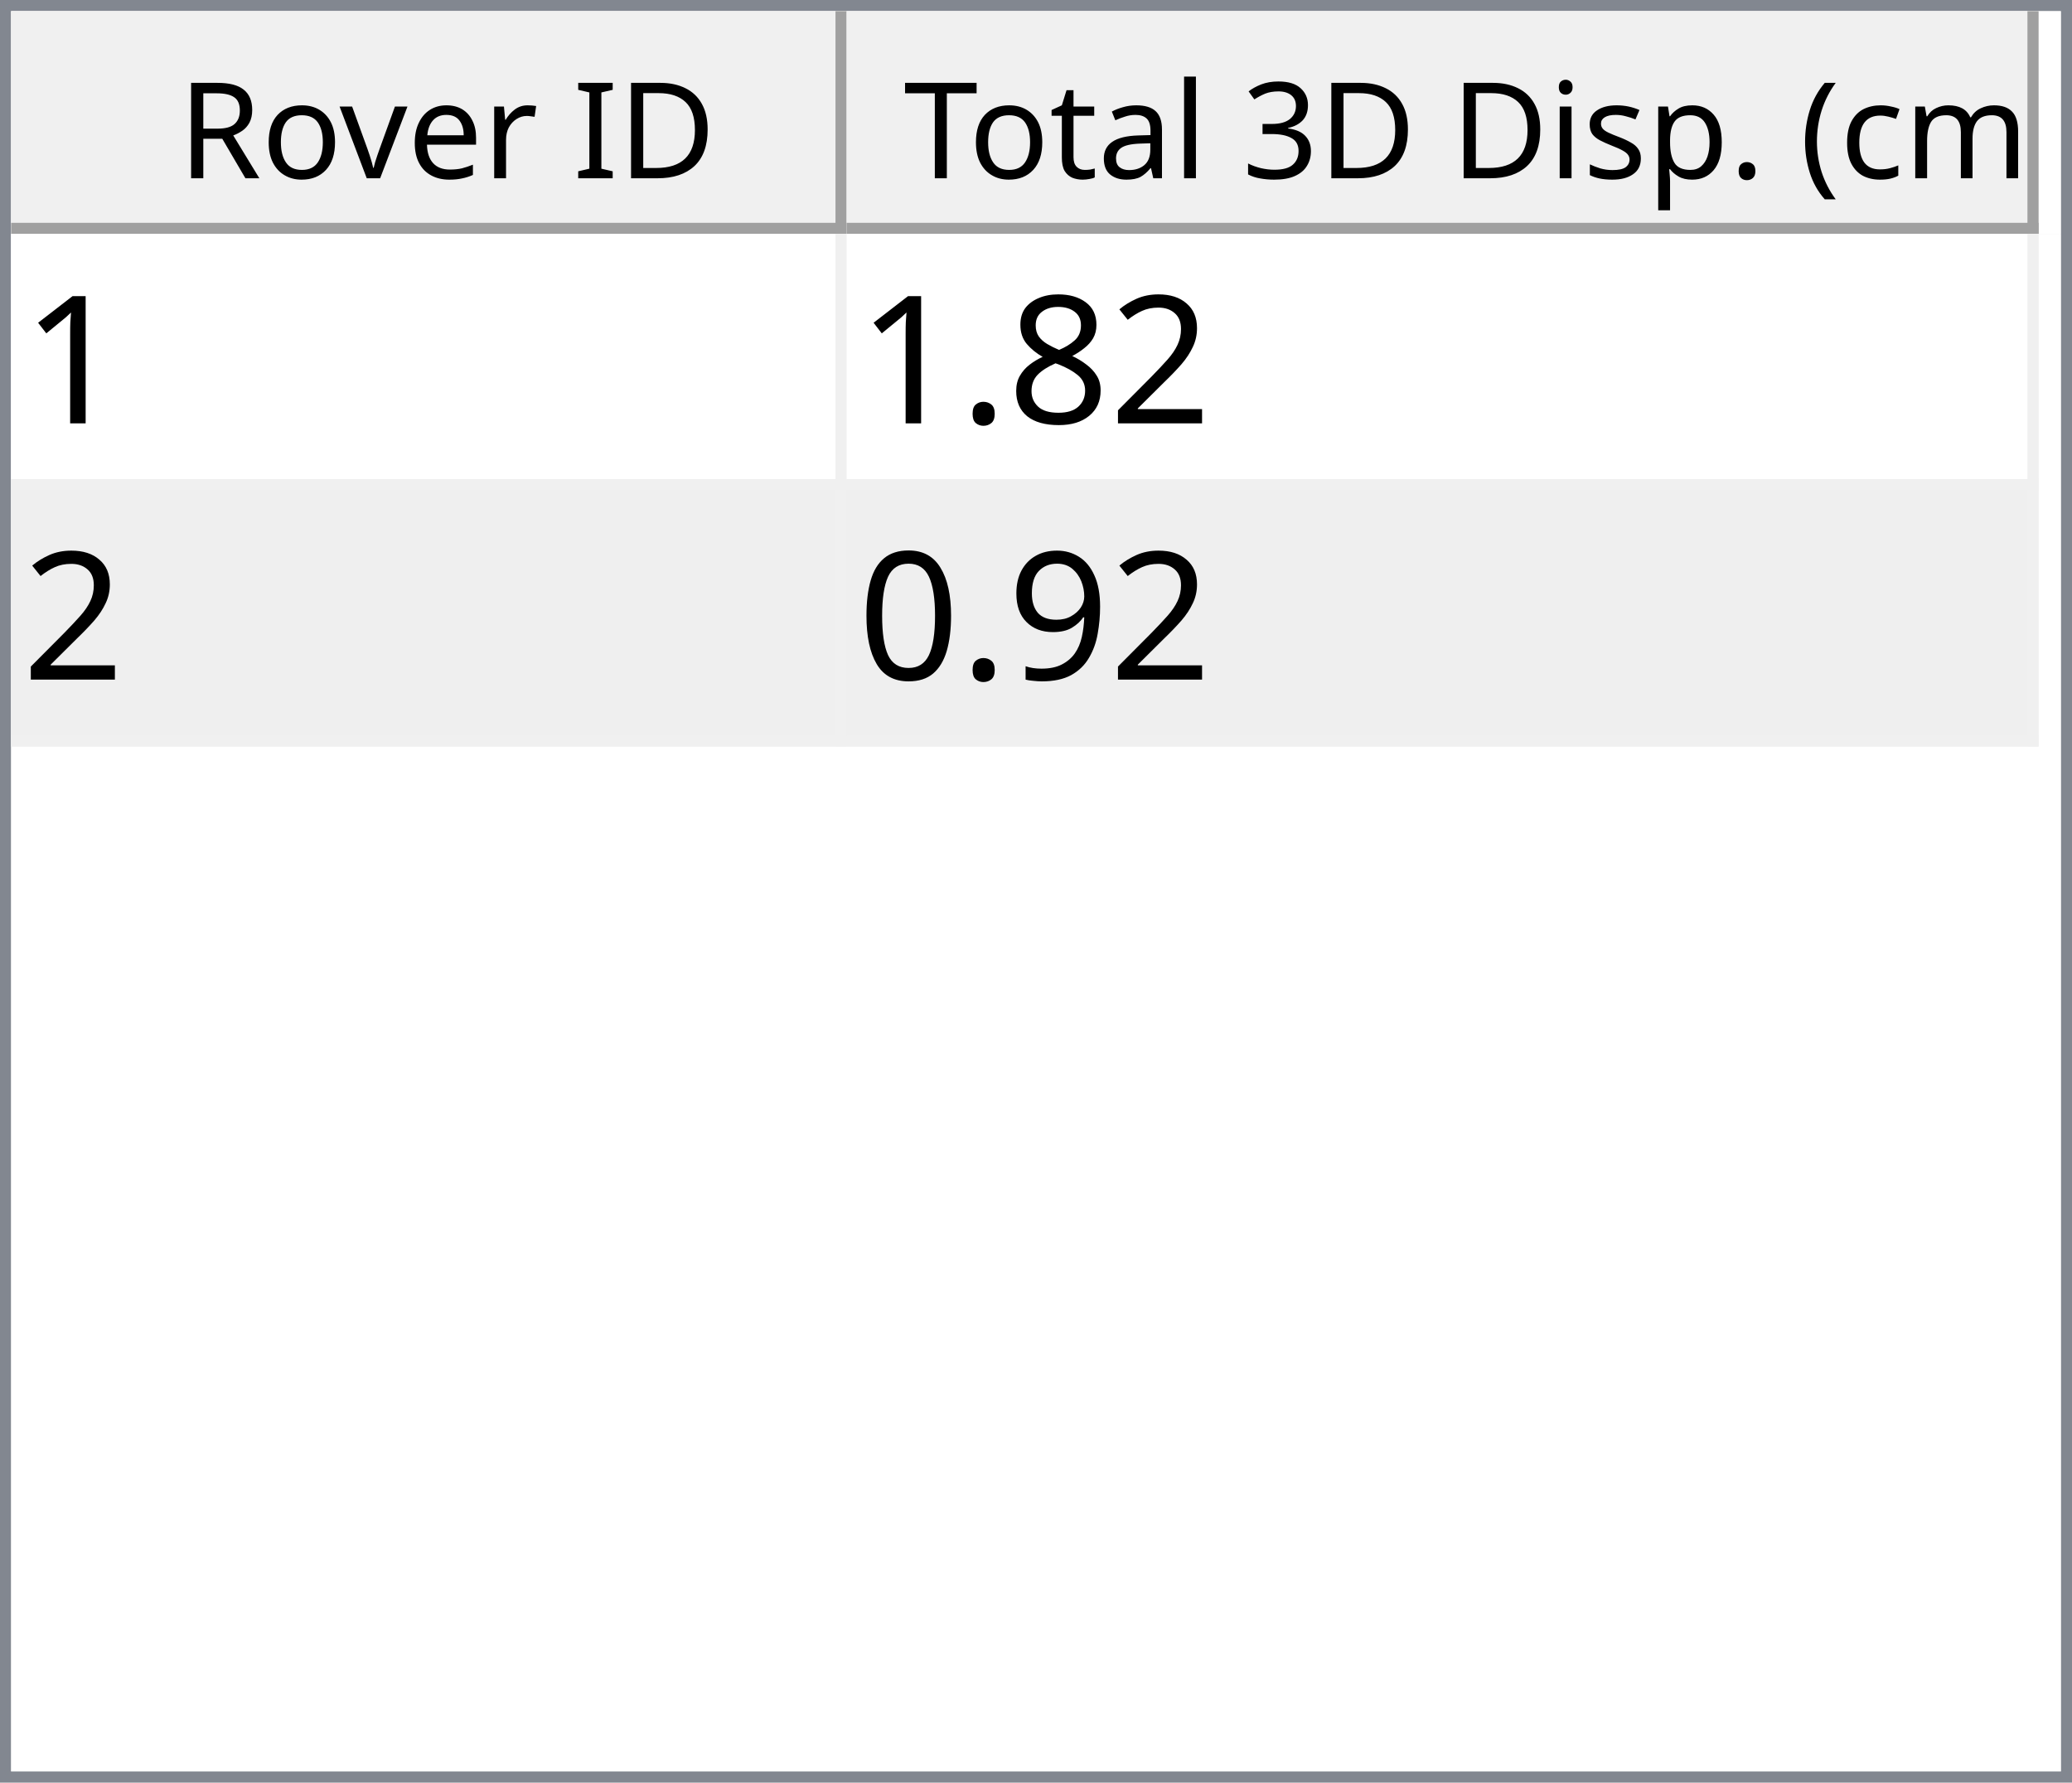
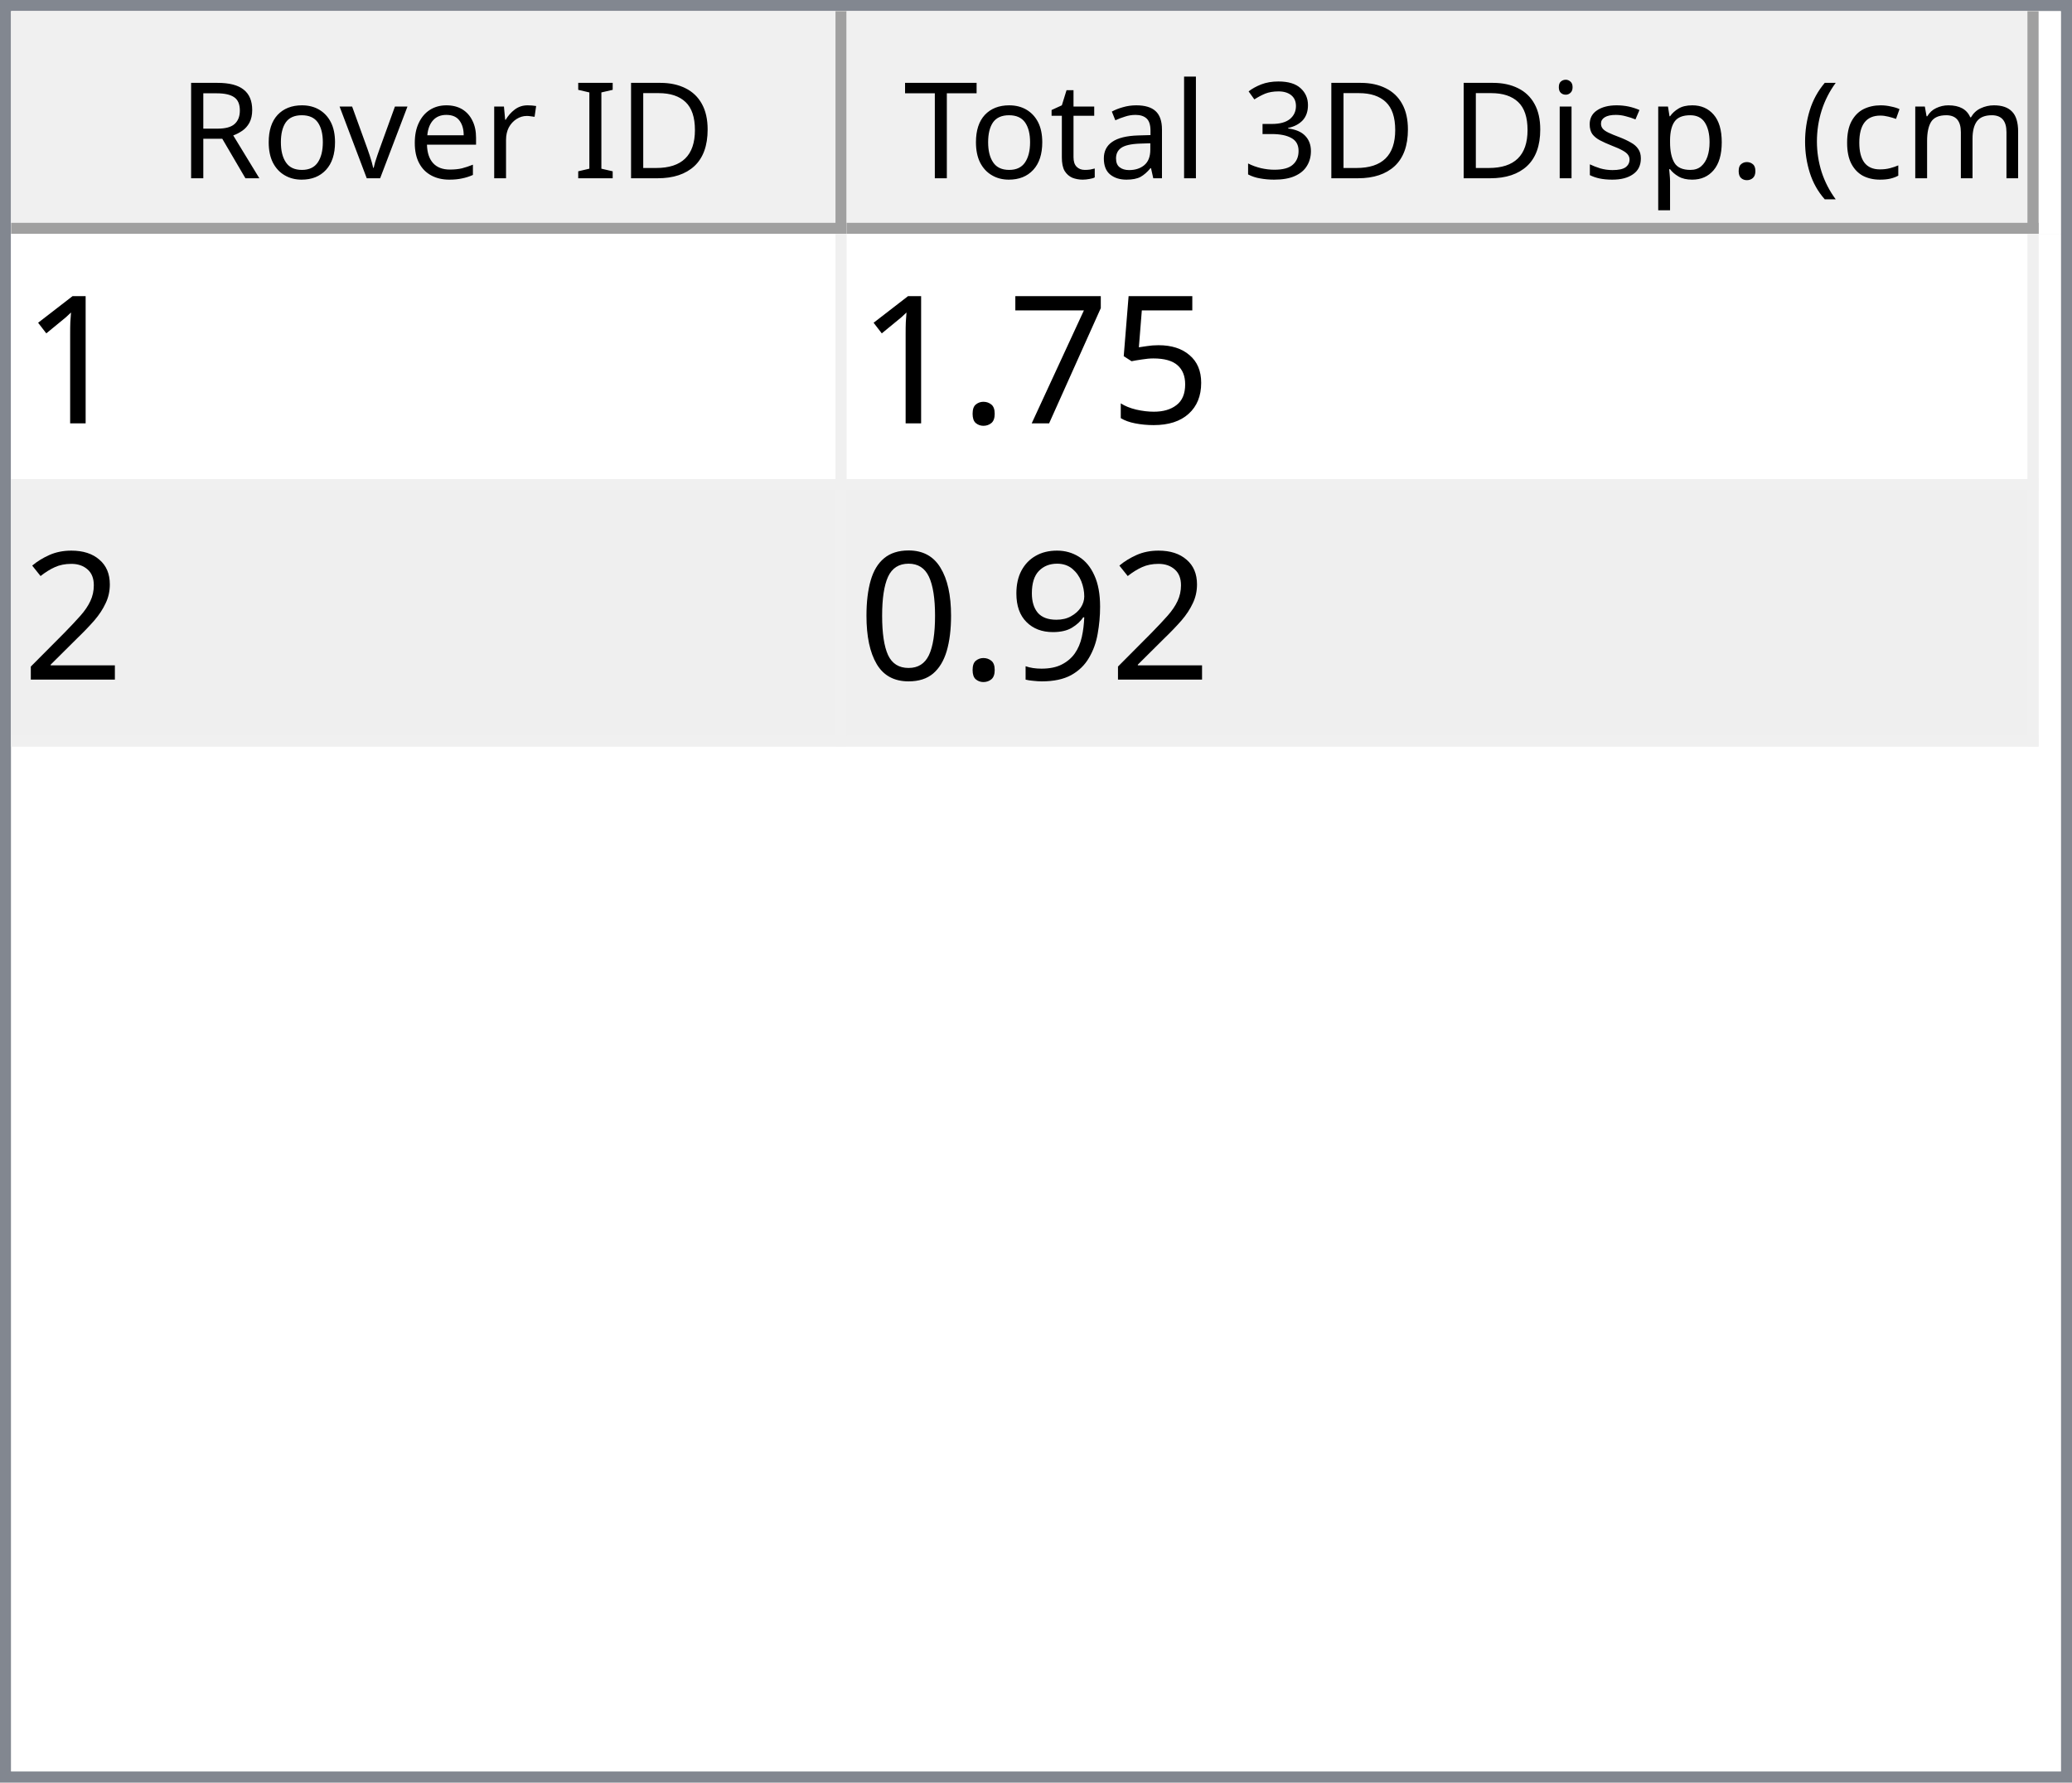
<svg xmlns="http://www.w3.org/2000/svg" style="fill-opacity:1; color-rendering:auto; color-interpolation:auto; text-rendering:auto; stroke:black; stroke-linecap:square; stroke-miterlimit:10; shape-rendering:auto; stroke-opacity:1; fill:black; stroke-dasharray:none; font-weight:normal; stroke-width:1; font-family:'Dialog'; font-style:normal; stroke-linejoin:miter; font-size:12px; stroke-dashoffset:0; image-rendering:auto;" width="186" height="160">
  <defs id="genericDefs" />
  <g>
    <defs id="defs1">
      <clipPath clipPathUnits="userSpaceOnUse" id="clipPath1">
        <path d="M0 0 L186 0 L186 160 L0 160 L0 0 Z" />
      </clipPath>
      <clipPath clipPathUnits="userSpaceOnUse" id="clipPath2">
        <path d="M0 0 L0 160 L186 160 L186 0 Z" />
      </clipPath>
      <clipPath clipPathUnits="userSpaceOnUse" id="clipPath3">
        <path d="M0 0 L0 20 L184 20 L184 0 Z" />
      </clipPath>
      <clipPath clipPathUnits="userSpaceOnUse" id="clipPath4">
        <path d="M0 0 L0 20 L75 20 L75 0 Z" />
      </clipPath>
      <clipPath clipPathUnits="userSpaceOnUse" id="clipPath5">
        <path d="M1 1 L1 19 L74 19 L74 1 Z" />
      </clipPath>
      <clipPath clipPathUnits="userSpaceOnUse" id="clipPath6">
        <path d="M0 0 L0 18 L73 18 L73 0 Z" />
      </clipPath>
      <clipPath clipPathUnits="userSpaceOnUse" id="clipPath7">
        <path d="M-0.5 -0.5 L-0.5 19.5 L74.5 19.5 L74.5 -0.5 Z" />
      </clipPath>
      <clipPath clipPathUnits="userSpaceOnUse" id="clipPath8">
        <path d="M0 0 L0 20 L107 20 L107 0 Z" />
      </clipPath>
      <clipPath clipPathUnits="userSpaceOnUse" id="clipPath9">
        <path d="M1 1 L1 19 L106 19 L106 1 Z" />
      </clipPath>
      <clipPath clipPathUnits="userSpaceOnUse" id="clipPath10">
        <path d="M0 0 L0 18 L105 18 L105 0 Z" />
      </clipPath>
      <clipPath clipPathUnits="userSpaceOnUse" id="clipPath11">
        <path d="M-0.5 -0.5 L-0.5 19.5 L106.5 19.5 L106.5 -0.5 Z" />
      </clipPath>
      <clipPath clipPathUnits="userSpaceOnUse" id="clipPath12">
        <path d="M0 0 L0 138 L184 138 L184 0 Z" />
      </clipPath>
      <clipPath clipPathUnits="userSpaceOnUse" id="clipPath13">
        <path d="M0 0 L0 46 L182 46 L182 0 Z" />
      </clipPath>
      <clipPath clipPathUnits="userSpaceOnUse" id="clipPath14">
        <path d="M-0.5 -0.5 L-0.5 45.5 L181.5 45.5 L181.5 -0.5 Z" />
      </clipPath>
      <clipPath clipPathUnits="userSpaceOnUse" id="clipPath15">
        <path d="M0 0 L0 22 L74 22 L74 0 Z" />
      </clipPath>
      <clipPath clipPathUnits="userSpaceOnUse" id="clipPath16">
        <path d="M0 0 L0 22 L106 22 L106 0 Z" />
      </clipPath>
      <font horiz-adv-x="64.551" id="font1">
        <font-face ascent="107.91" descent="25.098" units-per-em="100" style="font-style:normal; font-family:Segoe UI; font-weight:normal;" />
        <missing-glyph horiz-adv-x="64.551" d="M8.109 0 L8.109 68.266 L56.453 68.266 L56.453 0 L8.109 0 ZM15.328 7.234 L49.219 7.234 L49.219 61.031 L15.328 61.031 L15.328 7.234 Z" />
        <glyph unicode="D" horiz-adv-x="70.117" d="M9.188 0 L9.188 70.016 L28.516 70.016 Q65.531 70.016 65.531 35.891 Q65.531 19.672 55.25 9.836 Q44.969 0 27.734 0 L9.188 0 ZM17.391 62.594 L17.391 7.422 L27.828 7.422 Q41.609 7.422 49.273 14.797 Q56.938 22.172 56.938 35.688 Q56.938 62.594 28.328 62.594 L17.391 62.594 Z" />
        <glyph unicode="I" horiz-adv-x="26.611" d="M17.391 0 L9.188 0 L9.188 70.016 L17.391 70.016 L17.391 0 Z" />
        <glyph unicode=" " horiz-adv-x="27.393" d="" />
        <glyph unicode="r" horiz-adv-x="34.766" d="M34.188 41.891 Q32.078 43.5 28.125 43.5 Q23 43.5 19.555 38.672 Q16.109 33.844 16.109 25.484 L16.109 0 L8.109 0 L8.109 50 L16.109 50 L16.109 39.703 L16.312 39.703 Q18.016 44.969 21.531 47.922 Q25.047 50.875 29.391 50.875 Q32.516 50.875 34.188 50.203 L34.188 41.891 Z" />
        <glyph unicode="e" horiz-adv-x="52.295" d="M48.297 23 L12.984 23 Q13.188 14.656 17.484 10.109 Q21.781 5.562 29.297 5.562 Q37.75 5.562 44.828 11.141 L44.828 3.609 Q38.234 -1.172 27.391 -1.172 Q16.797 -1.172 10.742 5.641 Q4.688 12.453 4.688 24.812 Q4.688 36.469 11.305 43.82 Q17.922 51.172 27.734 51.172 Q37.547 51.172 42.922 44.828 Q48.297 38.484 48.297 27.203 L48.297 23 ZM40.094 29.781 Q40.047 36.719 36.75 40.578 Q33.453 44.438 27.594 44.438 Q21.922 44.438 17.969 40.383 Q14.016 36.328 13.094 29.781 L40.094 29.781 Z" />
        <glyph unicode="v" horiz-adv-x="47.9" d="M47.406 50 L27.484 0 L19.625 0 L0.688 50 L9.469 50 L22.172 13.672 Q23.578 9.672 23.922 6.688 L24.125 6.688 Q24.609 10.453 25.688 13.484 L38.969 50 L47.406 50 Z" />
        <glyph unicode="o" horiz-adv-x="58.594" d="M29 -1.172 Q17.922 -1.172 11.305 5.836 Q4.688 12.844 4.688 24.422 Q4.688 37.016 11.57 44.094 Q18.453 51.172 30.172 51.172 Q41.359 51.172 47.633 44.289 Q53.906 37.406 53.906 25.203 Q53.906 13.234 47.141 6.031 Q40.375 -1.172 29 -1.172 ZM29.594 44.438 Q21.875 44.438 17.383 39.188 Q12.891 33.938 12.891 24.703 Q12.891 15.828 17.43 10.695 Q21.969 5.562 29.594 5.562 Q37.359 5.562 41.531 10.594 Q45.703 15.625 45.703 24.906 Q45.703 34.281 41.531 39.359 Q37.359 44.438 29.594 44.438 Z" />
        <glyph unicode="R" horiz-adv-x="59.814" d="M59.375 0 L49.609 0 L37.891 19.625 Q36.281 22.359 34.766 24.289 Q33.25 26.219 31.664 27.438 Q30.078 28.656 28.25 29.219 Q26.422 29.781 24.125 29.781 L17.391 29.781 L17.391 0 L9.188 0 L9.188 70.016 L30.078 70.016 Q34.672 70.016 38.555 68.867 Q42.438 67.719 45.289 65.375 Q48.141 63.031 49.758 59.547 Q51.375 56.062 51.375 51.375 Q51.375 47.703 50.273 44.656 Q49.172 41.609 47.148 39.211 Q45.125 36.812 42.266 35.133 Q39.406 33.453 35.844 32.516 L35.844 32.328 Q37.594 31.547 38.891 30.547 Q40.188 29.547 41.359 28.18 Q42.531 26.812 43.68 25.078 Q44.828 23.344 46.234 21.047 L59.375 0 ZM17.391 62.594 L17.391 37.203 L28.516 37.203 Q31.594 37.203 34.203 38.133 Q36.812 39.062 38.719 40.797 Q40.625 42.531 41.703 45.047 Q42.781 47.562 42.781 50.688 Q42.781 56.297 39.141 59.445 Q35.5 62.594 28.609 62.594 L17.391 62.594 Z" />
        <glyph unicode=")" horiz-adv-x="30.176" d="M8.297 -15.922 L1.172 -15.922 Q16.406 2.344 16.406 26.812 Q16.406 51.469 1.078 70.016 L8.297 70.016 Q23.531 52.156 23.531 26.703 Q23.531 1.375 8.297 -15.922 Z" />
        <glyph unicode="m" horiz-adv-x="86.133" d="M79.109 0 L71.094 0 L71.094 28.719 Q71.094 37.016 68.531 40.727 Q65.969 44.438 59.906 44.438 Q54.781 44.438 51.195 39.75 Q47.609 35.062 47.609 28.516 L47.609 0 L39.594 0 L39.594 29.688 Q39.594 44.438 28.219 44.438 Q22.953 44.438 19.531 40.016 Q16.109 35.594 16.109 28.516 L16.109 0 L8.109 0 L8.109 50 L16.109 50 L16.109 42.094 L16.312 42.094 Q21.625 51.172 31.844 51.172 Q36.969 51.172 40.773 48.312 Q44.578 45.453 46 40.828 Q51.562 51.172 62.594 51.172 Q79.109 51.172 79.109 30.812 L79.109 0 Z" />
        <glyph unicode="c" horiz-adv-x="46.191" d="M42.188 2.297 Q36.422 -1.172 28.516 -1.172 Q17.828 -1.172 11.258 5.789 Q4.688 12.75 4.688 23.828 Q4.688 36.188 11.766 43.68 Q18.844 51.172 30.672 51.172 Q37.25 51.172 42.281 48.734 L42.281 40.531 Q36.719 44.438 30.375 44.438 Q22.703 44.438 17.797 38.945 Q12.891 33.453 12.891 24.516 Q12.891 15.719 17.508 10.641 Q22.125 5.562 29.891 5.562 Q36.422 5.562 42.188 9.906 L42.188 2.297 Z" />
        <glyph unicode="(" horiz-adv-x="30.176" d="M29.109 -15.922 L21.969 -15.922 Q6.844 1.375 6.844 26.703 Q6.844 52.156 21.969 70.016 L29.203 70.016 Q13.875 51.469 13.875 26.812 Q13.875 2.344 29.109 -15.922 Z" />
        <glyph unicode="." horiz-adv-x="21.68" d="M10.891 -1.078 Q8.641 -1.078 7.055 0.539 Q5.469 2.156 5.469 4.391 Q5.469 6.641 7.055 8.273 Q8.641 9.906 10.891 9.906 Q13.188 9.906 14.797 8.273 Q16.406 6.641 16.406 4.391 Q16.406 2.156 14.797 0.539 Q13.188 -1.078 10.891 -1.078 Z" />
        <glyph unicode="p" horiz-adv-x="58.789" d="M16.312 7.234 L16.109 7.234 L16.109 -23 L8.109 -23 L8.109 50 L16.109 50 L16.109 41.219 L16.312 41.219 Q22.219 51.172 33.594 51.172 Q43.266 51.172 48.688 44.461 Q54.109 37.75 54.109 26.469 Q54.109 13.922 48 6.375 Q41.891 -1.172 31.297 -1.172 Q21.578 -1.172 16.312 7.234 ZM16.109 27.391 L16.109 20.406 Q16.109 14.203 20.141 9.883 Q24.172 5.562 30.375 5.562 Q37.641 5.562 41.773 11.133 Q45.906 16.703 45.906 26.609 Q45.906 34.969 42.047 39.703 Q38.188 44.438 31.594 44.438 Q24.609 44.438 20.359 39.578 Q16.109 34.719 16.109 27.391 Z" />
        <glyph unicode="s" horiz-adv-x="42.432" d="M5.078 1.812 L5.078 10.406 Q11.625 5.562 19.484 5.562 Q30.031 5.562 30.031 12.594 Q30.031 14.594 29.125 15.992 Q28.219 17.391 26.68 18.461 Q25.141 19.531 23.07 20.383 Q21 21.234 18.609 22.172 Q15.281 23.484 12.766 24.828 Q10.25 26.172 8.57 27.859 Q6.891 29.547 6.031 31.695 Q5.172 33.844 5.172 36.719 Q5.172 40.234 6.789 42.945 Q8.406 45.656 11.086 47.484 Q13.766 49.312 17.211 50.242 Q20.656 51.172 24.312 51.172 Q30.812 51.172 35.938 48.922 L35.938 40.828 Q30.422 44.438 23.25 44.438 Q21 44.438 19.195 43.922 Q17.391 43.406 16.094 42.477 Q14.797 41.547 14.086 40.258 Q13.375 38.969 13.375 37.406 Q13.375 35.453 14.086 34.133 Q14.797 32.812 16.164 31.789 Q17.531 30.766 19.484 29.938 Q21.438 29.109 23.922 28.125 Q27.25 26.859 29.883 25.516 Q32.516 24.172 34.375 22.484 Q36.234 20.797 37.234 18.602 Q38.234 16.406 38.234 13.375 Q38.234 9.672 36.602 6.938 Q34.969 4.203 32.234 2.398 Q29.5 0.594 25.93 -0.289 Q22.359 -1.172 18.453 -1.172 Q10.75 -1.172 5.078 1.812 Z" />
        <glyph unicode="i" horiz-adv-x="24.219" d="M12.203 62.703 Q10.062 62.703 8.547 64.164 Q7.031 65.625 7.031 67.875 Q7.031 70.125 8.547 71.609 Q10.062 73.094 12.203 73.094 Q14.406 73.094 15.945 71.609 Q17.484 70.125 17.484 67.875 Q17.484 65.719 15.945 64.211 Q14.406 62.703 12.203 62.703 ZM16.109 0 L8.109 0 L8.109 50 L16.109 50 L16.109 0 Z" />
        <glyph unicode="3" horiz-adv-x="53.906" d="M46.531 19.828 Q46.531 15.094 44.75 11.211 Q42.969 7.328 39.719 4.57 Q36.469 1.812 31.93 0.297 Q27.391 -1.219 21.922 -1.219 Q11.922 -1.219 6 2.594 L6 11.188 Q13.094 5.609 22.219 5.609 Q25.875 5.609 28.828 6.539 Q31.781 7.469 33.906 9.227 Q36.031 10.984 37.18 13.477 Q38.328 15.969 38.328 19.094 Q38.328 32.812 18.797 32.812 L12.984 32.812 L12.984 39.594 L18.5 39.594 Q35.797 39.594 35.797 52.484 Q35.797 64.406 22.609 64.406 Q15.188 64.406 8.688 59.422 L8.688 67.188 Q15.375 71.188 24.609 71.188 Q29 71.188 32.57 69.969 Q36.141 68.75 38.68 66.555 Q41.219 64.359 42.609 61.281 Q44 58.203 44 54.5 Q44 40.672 30.031 36.719 L30.031 36.531 Q33.594 36.141 36.625 34.797 Q39.656 33.453 41.852 31.305 Q44.047 29.156 45.289 26.25 Q46.531 23.344 46.531 19.828 Z" />
        <glyph unicode="l" horiz-adv-x="24.219" d="M16.109 0 L8.109 0 L8.109 74.031 L16.109 74.031 L16.109 0 Z" />
        <glyph unicode="a" horiz-adv-x="50.879" d="M43.891 0 L35.891 0 L35.891 7.812 L35.688 7.812 Q30.469 -1.172 20.312 -1.172 Q12.844 -1.172 8.617 2.781 Q4.391 6.734 4.391 13.281 Q4.391 27.297 20.906 29.594 L35.891 31.688 Q35.891 44.438 25.594 44.438 Q16.547 44.438 9.281 38.281 L9.281 46.484 Q16.656 51.172 26.266 51.172 Q43.891 51.172 43.891 32.516 L43.891 0 ZM35.891 25.297 L23.828 23.641 Q18.266 22.859 15.43 20.875 Q12.594 18.891 12.594 13.875 Q12.594 10.203 15.211 7.883 Q17.828 5.562 22.172 5.562 Q28.125 5.562 32.008 9.742 Q35.891 13.922 35.891 20.312 L35.891 25.297 Z" />
        <glyph unicode="t" horiz-adv-x="33.887" d="M31.297 0.484 Q28.469 -1.078 23.828 -1.078 Q10.688 -1.078 10.688 13.578 L10.688 43.172 L2.094 43.172 L2.094 50 L10.688 50 L10.688 62.203 L18.703 64.797 L18.703 50 L31.297 50 L31.297 43.172 L18.703 43.172 L18.703 14.984 Q18.703 9.969 20.414 7.82 Q22.125 5.672 26.078 5.672 Q29.109 5.672 31.297 7.328 L31.297 0.484 Z" />
        <glyph unicode="T" horiz-adv-x="52.393" d="M50.594 62.594 L30.375 62.594 L30.375 0 L22.172 0 L22.172 62.594 L2 62.594 L2 70.016 L50.594 70.016 L50.594 62.594 Z" />
      </font>
      <font horiz-adv-x="75.0" id="font2">
        <font-face ascent="100.537" descent="21.973" units-per-em="100" style="font-style:normal; font-family:sans-serif; font-weight:normal;" />
        <missing-glyph horiz-adv-x="75.0" d="M12.5 0 L12.5 62.5 L62.5 62.5 L62.5 0 L12.5 0 ZM14.062 1.562 L60.938 1.562 L60.938 60.938 L14.062 60.938 L14.062 1.562 Z" />
        <glyph unicode="1" horiz-adv-x="55.615" d="M37.25 0 L28.469 0 L28.469 56 Q25.297 52.984 20.141 49.953 Q14.984 46.922 10.891 45.406 L10.891 53.906 Q18.266 57.375 23.781 62.305 Q29.297 67.234 31.594 71.875 L37.25 71.875 L37.25 0 Z" />
+         <glyph unicode="5" horiz-adv-x="55.615" d="M4.156 18.75 L13.375 19.531 Q14.406 12.797 18.141 9.398 Q21.875 6 27.156 6 Q33.5 6 37.891 10.789 Q42.281 15.578 42.281 23.484 Q42.281 31 38.062 35.352 Q33.844 39.703 27 39.703 Q22.75 39.703 19.336 37.773 Q15.922 35.844 13.969 32.766 L5.719 33.844 L12.641 70.609 L48.25 70.609 L48.25 62.203 L19.672 62.203 L15.828 42.969 Q22.266 47.469 29.344 47.469 Q38.719 47.469 45.164 40.969 Q51.609 34.469 51.609 24.266 Q51.609 14.547 45.953 7.469 Q39.062 -1.219 27.156 -1.219 Q17.391 -1.219 11.211 4.25 Q5.031 9.719 4.156 18.75 Z" />
+         <glyph unicode="7" horiz-adv-x="55.615" d="M4.734 62.203 L4.734 70.656 L51.078 70.656 L51.078 63.812 Q44.234 56.547 37.523 44.484 Q30.812 32.422 27.156 19.672 Q24.516 10.688 23.781 0 L14.75 0 Q14.891 8.453 18.062 20.414 Q21.234 32.375 27.172 43.484 Q33.109 54.594 39.797 62.203 L4.734 62.203 Z" />
+         <glyph unicode="." horiz-adv-x="27.783" d="M9.078 0 L9.078 10.016 L19.094 10.016 L19.094 0 L9.078 0 Z" />
        <glyph unicode="2" horiz-adv-x="55.615" d="M50.344 8.453 L50.344 0 L3.031 0 Q2.938 3.172 4.047 6.109 Q5.859 10.938 9.836 15.625 Q13.812 20.312 21.344 26.469 Q33.016 36.031 37.117 41.625 Q41.219 47.219 41.219 52.203 Q41.219 57.422 37.477 61.008 Q33.734 64.594 27.734 64.594 Q21.391 64.594 17.578 60.789 Q13.766 56.984 13.719 50.25 L4.688 51.172 Q5.609 61.281 11.664 66.578 Q17.719 71.875 27.938 71.875 Q38.234 71.875 44.242 66.164 Q50.25 60.453 50.25 52 Q50.25 47.703 48.492 43.555 Q46.734 39.406 42.656 34.812 Q38.578 30.219 29.109 22.219 Q21.188 15.578 18.945 13.211 Q16.703 10.844 15.234 8.453 L50.344 8.453 Z" />
-         <glyph unicode="8" horiz-adv-x="55.615" d="M17.672 38.812 Q12.203 40.828 9.57 44.539 Q6.938 48.25 6.938 53.422 Q6.938 61.234 12.555 66.555 Q18.172 71.875 27.484 71.875 Q36.859 71.875 42.578 66.43 Q48.297 60.984 48.297 53.172 Q48.297 48.188 45.68 44.508 Q43.062 40.828 37.75 38.812 Q44.344 36.672 47.781 31.883 Q51.219 27.094 51.219 20.453 Q51.219 11.281 44.727 5.031 Q38.234 -1.219 27.641 -1.219 Q17.047 -1.219 10.547 5.055 Q4.047 11.328 4.047 20.703 Q4.047 27.688 7.594 32.398 Q11.141 37.109 17.672 38.812 ZM15.922 53.719 Q15.922 48.641 19.195 45.414 Q22.469 42.188 27.688 42.188 Q32.766 42.188 36.016 45.383 Q39.266 48.578 39.266 53.219 Q39.266 58.062 35.914 61.359 Q32.562 64.656 27.594 64.656 Q22.562 64.656 19.242 61.43 Q15.922 58.203 15.922 53.719 ZM13.094 20.656 Q13.094 16.891 14.875 13.375 Q16.656 9.859 20.172 7.93 Q23.688 6 27.734 6 Q34.031 6 38.133 10.055 Q42.234 14.109 42.234 20.359 Q42.234 26.703 38.016 30.859 Q33.797 35.016 27.438 35.016 Q21.234 35.016 17.164 30.914 Q13.094 26.812 13.094 20.656 Z" />
-         <glyph unicode="." horiz-adv-x="27.783" d="M9.078 0 L9.078 10.016 L19.094 10.016 L19.094 0 L9.078 0 Z" />
        <glyph unicode="9" horiz-adv-x="55.615" d="M5.469 16.547 L13.922 17.328 Q14.984 11.375 18.016 8.688 Q21.047 6 25.781 6 Q29.828 6 32.883 7.859 Q35.938 9.719 37.891 12.82 Q39.844 15.922 41.164 21.195 Q42.484 26.469 42.484 31.938 Q42.484 32.516 42.438 33.688 Q39.797 29.5 35.234 26.883 Q30.672 24.266 25.344 24.266 Q16.453 24.266 10.305 30.711 Q4.156 37.156 4.156 47.703 Q4.156 58.594 10.578 65.234 Q17 71.875 26.656 71.875 Q33.641 71.875 39.43 68.117 Q45.219 64.359 48.219 57.398 Q51.219 50.438 51.219 37.25 Q51.219 23.531 48.242 15.406 Q45.266 7.281 39.383 3.031 Q33.5 -1.219 25.594 -1.219 Q17.188 -1.219 11.867 3.445 Q6.547 8.109 5.469 16.547 ZM41.453 48.141 Q41.453 55.719 37.43 60.156 Q33.406 64.594 27.734 64.594 Q21.875 64.594 17.531 59.812 Q13.188 55.031 13.188 47.406 Q13.188 40.578 17.312 36.305 Q21.438 32.031 27.484 32.031 Q33.594 32.031 37.523 36.305 Q41.453 40.578 41.453 48.141 Z" />
        <glyph unicode="0" horiz-adv-x="55.615" d="M4.156 35.297 Q4.156 48 6.766 55.742 Q9.375 63.484 14.523 67.68 Q19.672 71.875 27.484 71.875 Q33.25 71.875 37.594 69.555 Q41.938 67.234 44.773 62.867 Q47.609 58.5 49.219 52.227 Q50.828 45.953 50.828 35.297 Q50.828 22.703 48.242 14.969 Q45.656 7.234 40.508 3.008 Q35.359 -1.219 27.484 -1.219 Q17.141 -1.219 11.234 6.203 Q4.156 15.141 4.156 35.297 ZM13.188 35.297 Q13.188 17.672 17.312 11.836 Q21.438 6 27.484 6 Q33.547 6 37.672 11.859 Q41.797 17.719 41.797 35.297 Q41.797 52.984 37.672 58.789 Q33.547 64.594 27.391 64.594 Q21.344 64.594 17.719 59.469 Q13.188 52.938 13.188 35.297 Z" />
      </font>
    </defs>
    <g style="fill:white; stroke:white;">
      <rect x="0" y="0" width="186" style="clip-path:url(#clipPath1); stroke:none;" height="160" />
    </g>
    <g style="fill:white; text-rendering:optimizeSpeed; color-rendering:optimizeSpeed; image-rendering:optimizeSpeed; shape-rendering:crispEdges; stroke:white; color-interpolation:sRGB;">
      <rect x="0" width="186" height="160" y="0" style="stroke:none;" />
      <path style="stroke:none;" d="M0 160 L186 160 L186 0 L0 0 Z" />
    </g>
    <g style="fill:rgb(240,240,240); font-family:'Segoe UI'; stroke:rgb(240,240,240);">
      <rect x="0" y="0" width="186" style="clip-path:url(#clipPath2); stroke:none;" height="160" />
    </g>
    <g style="fill:rgb(130,135,144); font-family:'Segoe UI'; stroke:rgb(130,135,144);">
      <path d="M0 0 L186 0 L186 160 L0 160 L0 0 ZM1 1 L185 1 L185 159 L1 159 L1 1 Z" style="fill-rule:evenodd; clip-path:url(#clipPath2); stroke:none;" />
    </g>
    <g style="fill:white; font-family:'Segoe UI'; stroke:white;" transform="translate(1,1)">
      <rect x="0" y="0" width="184" style="clip-path:url(#clipPath3); stroke:none;" height="20" />
    </g>
    <g style="fill:rgb(240,240,240); font-family:'Segoe UI'; stroke:rgb(240,240,240);" transform="translate(1,1)">
      <rect x="0" y="0" width="75" style="clip-path:url(#clipPath4); stroke:none;" height="20" />
    </g>
    <g style="font-family:'Segoe UI';" transform="translate(2,2)">
      <text x="14" xml:space="preserve" y="14" style="clip-path:url(#clipPath6); stroke:none;">Rover ID</text>
    </g>
    <g style="fill:rgb(160,160,160); font-family:'Segoe UI'; stroke:rgb(160,160,160); stroke-linejoin:bevel;" transform="translate(1.5,1.5)">
      <line x1="74" x2="74" y1="0" style="fill:none; clip-path:url(#clipPath7);" y2="19" />
    </g>
    <g style="fill:rgb(160,160,160); font-family:'Segoe UI'; stroke:rgb(160,160,160); stroke-linejoin:bevel;" transform="matrix(1,0,0,1,1,1) translate(0.5,0.5)">
      <line x1="0" x2="74" y1="19" style="fill:none; clip-path:url(#clipPath7);" y2="19" />
    </g>
    <g style="fill:rgb(240,240,240); font-family:'Segoe UI'; stroke:rgb(240,240,240);" transform="translate(76,1)">
      <rect x="0" y="0" width="107" style="clip-path:url(#clipPath8); stroke:none;" height="20" />
    </g>
    <g style="font-family:'Segoe UI';" transform="translate(77,2)">
      <text x="1" xml:space="preserve" y="14" style="clip-path:url(#clipPath10); stroke:none;"> Total 3D Disp. (cm)</text>
    </g>
    <g style="fill:rgb(160,160,160); font-family:'Segoe UI'; stroke:rgb(160,160,160); stroke-linejoin:bevel;" transform="translate(76.5,1.5)">
      <line x1="106" x2="106" y1="0" style="fill:none; clip-path:url(#clipPath11);" y2="19" />
    </g>
    <g style="fill:rgb(160,160,160); font-family:'Segoe UI'; stroke:rgb(160,160,160); stroke-linejoin:bevel;" transform="matrix(1,0,0,1,76,1) translate(0.5,0.5)">
      <line x1="0" x2="106" y1="19" style="fill:none; clip-path:url(#clipPath11);" y2="19" />
    </g>
    <g style="fill:white; font-family:'Segoe UI'; stroke:white;" transform="translate(1,21)">
      <rect x="0" y="0" width="184" style="clip-path:url(#clipPath12); stroke:none;" height="138" />
    </g>
    <g style="fill:rgb(240,240,240); font-size:16px; font-family:sans-serif; stroke:rgb(240,240,240);" transform="translate(1,21)">
      <rect x="0" y="0" width="182" style="clip-path:url(#clipPath13); stroke:none;" height="46" />
      <line transform="translate(0.5,0.5)" x1="0" x2="181" y1="22" style="clip-path:url(#clipPath14); fill:none; stroke-linejoin:bevel;" y2="22" />
    </g>
    <g transform="matrix(1,0,0,1,1,21) translate(0.5,0.5)" style="fill:rgb(240,240,240); font-size:16px; font-family:sans-serif; stroke:rgb(240,240,240); stroke-linejoin:bevel;">
      <line x1="0" x2="181" y1="45" style="fill:none; clip-path:url(#clipPath14);" y2="45" />
    </g>
    <g transform="matrix(1,0,0,1,1,21) translate(0.5,0.5)" style="fill:rgb(240,240,240); font-size:16px; font-family:sans-serif; stroke:rgb(240,240,240); stroke-linejoin:bevel;">
      <line x1="74" x2="74" y1="0" style="fill:none; clip-path:url(#clipPath14);" y2="45" />
    </g>
    <g transform="matrix(1,0,0,1,1,21) translate(0.5,0.5)" style="fill:rgb(240,240,240); font-size:16px; font-family:sans-serif; stroke:rgb(240,240,240); stroke-linejoin:bevel;">
      <line x1="181" x2="181" y1="0" style="fill:none; clip-path:url(#clipPath14);" y2="45" />
    </g>
    <g style="fill:white; font-size:16px; font-family:sans-serif; stroke:white;" transform="matrix(1,0,0,1,1,21)">
      <rect x="0" y="0" width="74" style="clip-path:url(#clipPath15); stroke:none;" height="22" />
      <text x="1" y="17" style="fill:black; clip-path:url(#clipPath15); stroke:none;" xml:space="preserve">1</text>
    </g>
    <g style="fill:white; font-size:16px; font-family:sans-serif; stroke:white;" transform="matrix(1,0,0,1,1,21) translate(75,0)">
      <rect x="0" y="0" width="106" style="clip-path:url(#clipPath16); stroke:none;" height="22" />
-       <text x="1" y="17" style="fill:black; clip-path:url(#clipPath16); stroke:none;" xml:space="preserve">1.82</text>
+       <text x="1" y="17" style="fill:black; clip-path:url(#clipPath16); stroke:none;" xml:space="preserve">1.75</text>
    </g>
    <g style="fill:rgb(239,239,239); font-size:16px; font-family:sans-serif; stroke:rgb(239,239,239);" transform="matrix(1,0,0,1,1,21) translate(0,23)">
      <rect x="0" y="0" width="74" style="clip-path:url(#clipPath15); stroke:none;" height="22" />
      <text x="1" y="17" style="fill:black; clip-path:url(#clipPath15); stroke:none;" xml:space="preserve">2</text>
    </g>
    <g style="fill:rgb(239,239,239); font-size:16px; font-family:sans-serif; stroke:rgb(239,239,239);" transform="matrix(1,0,0,1,1,21) translate(75,23)">
      <rect x="0" y="0" width="106" style="clip-path:url(#clipPath16); stroke:none;" height="22" />
      <text x="1" y="17" style="fill:black; clip-path:url(#clipPath16); stroke:none;" xml:space="preserve">0.92</text>
    </g>
  </g>
</svg>
